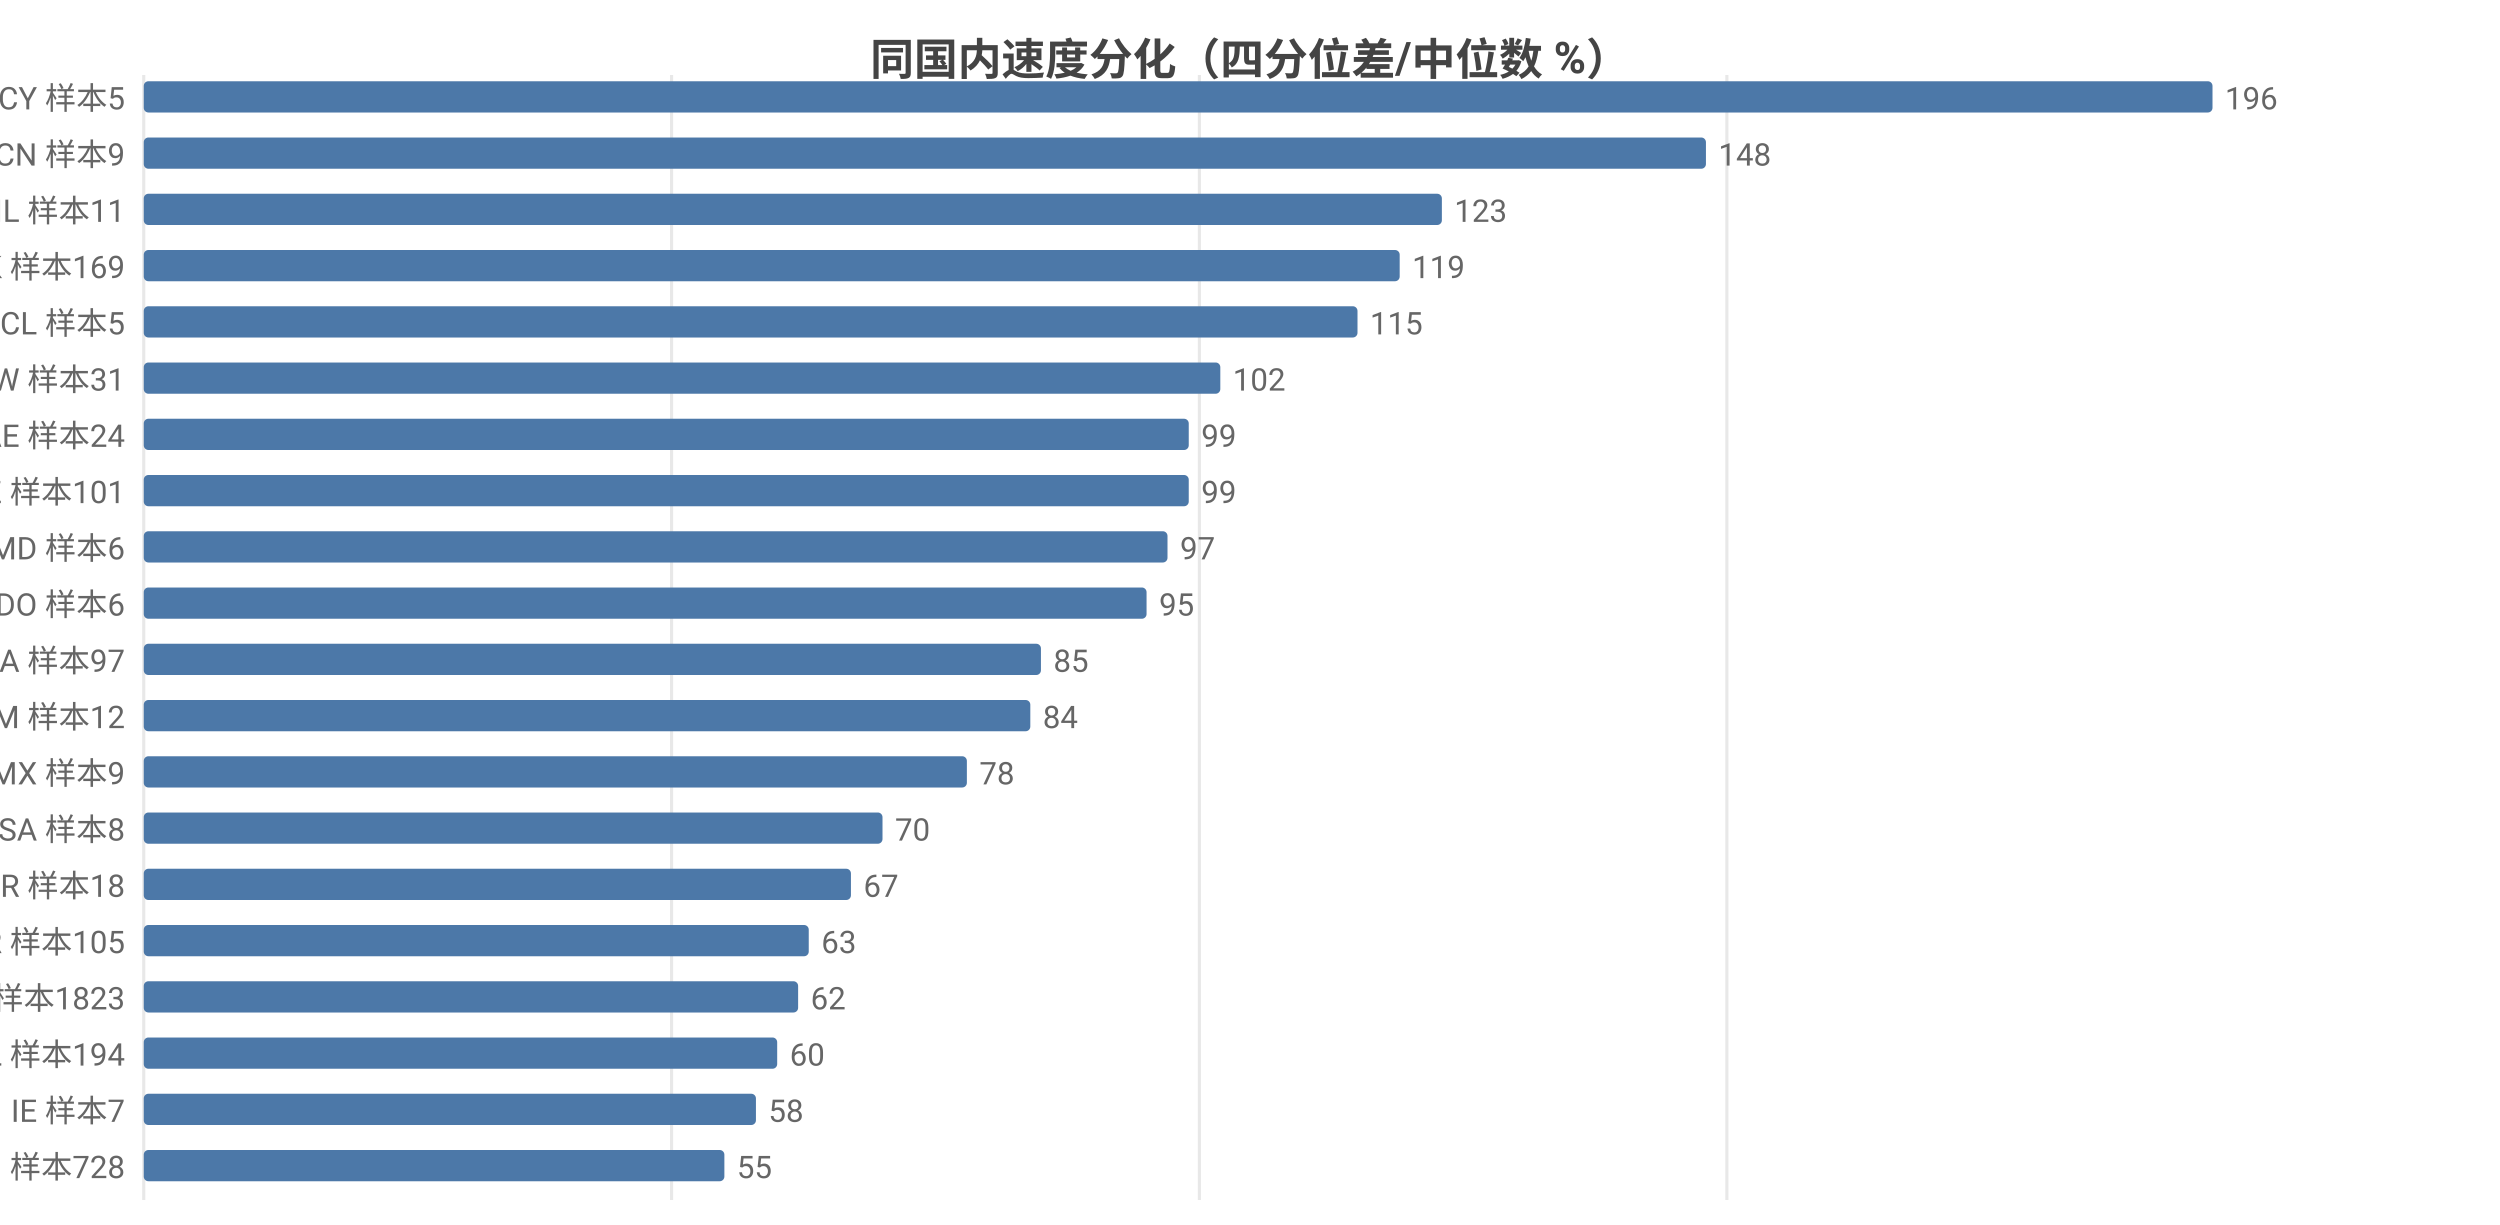
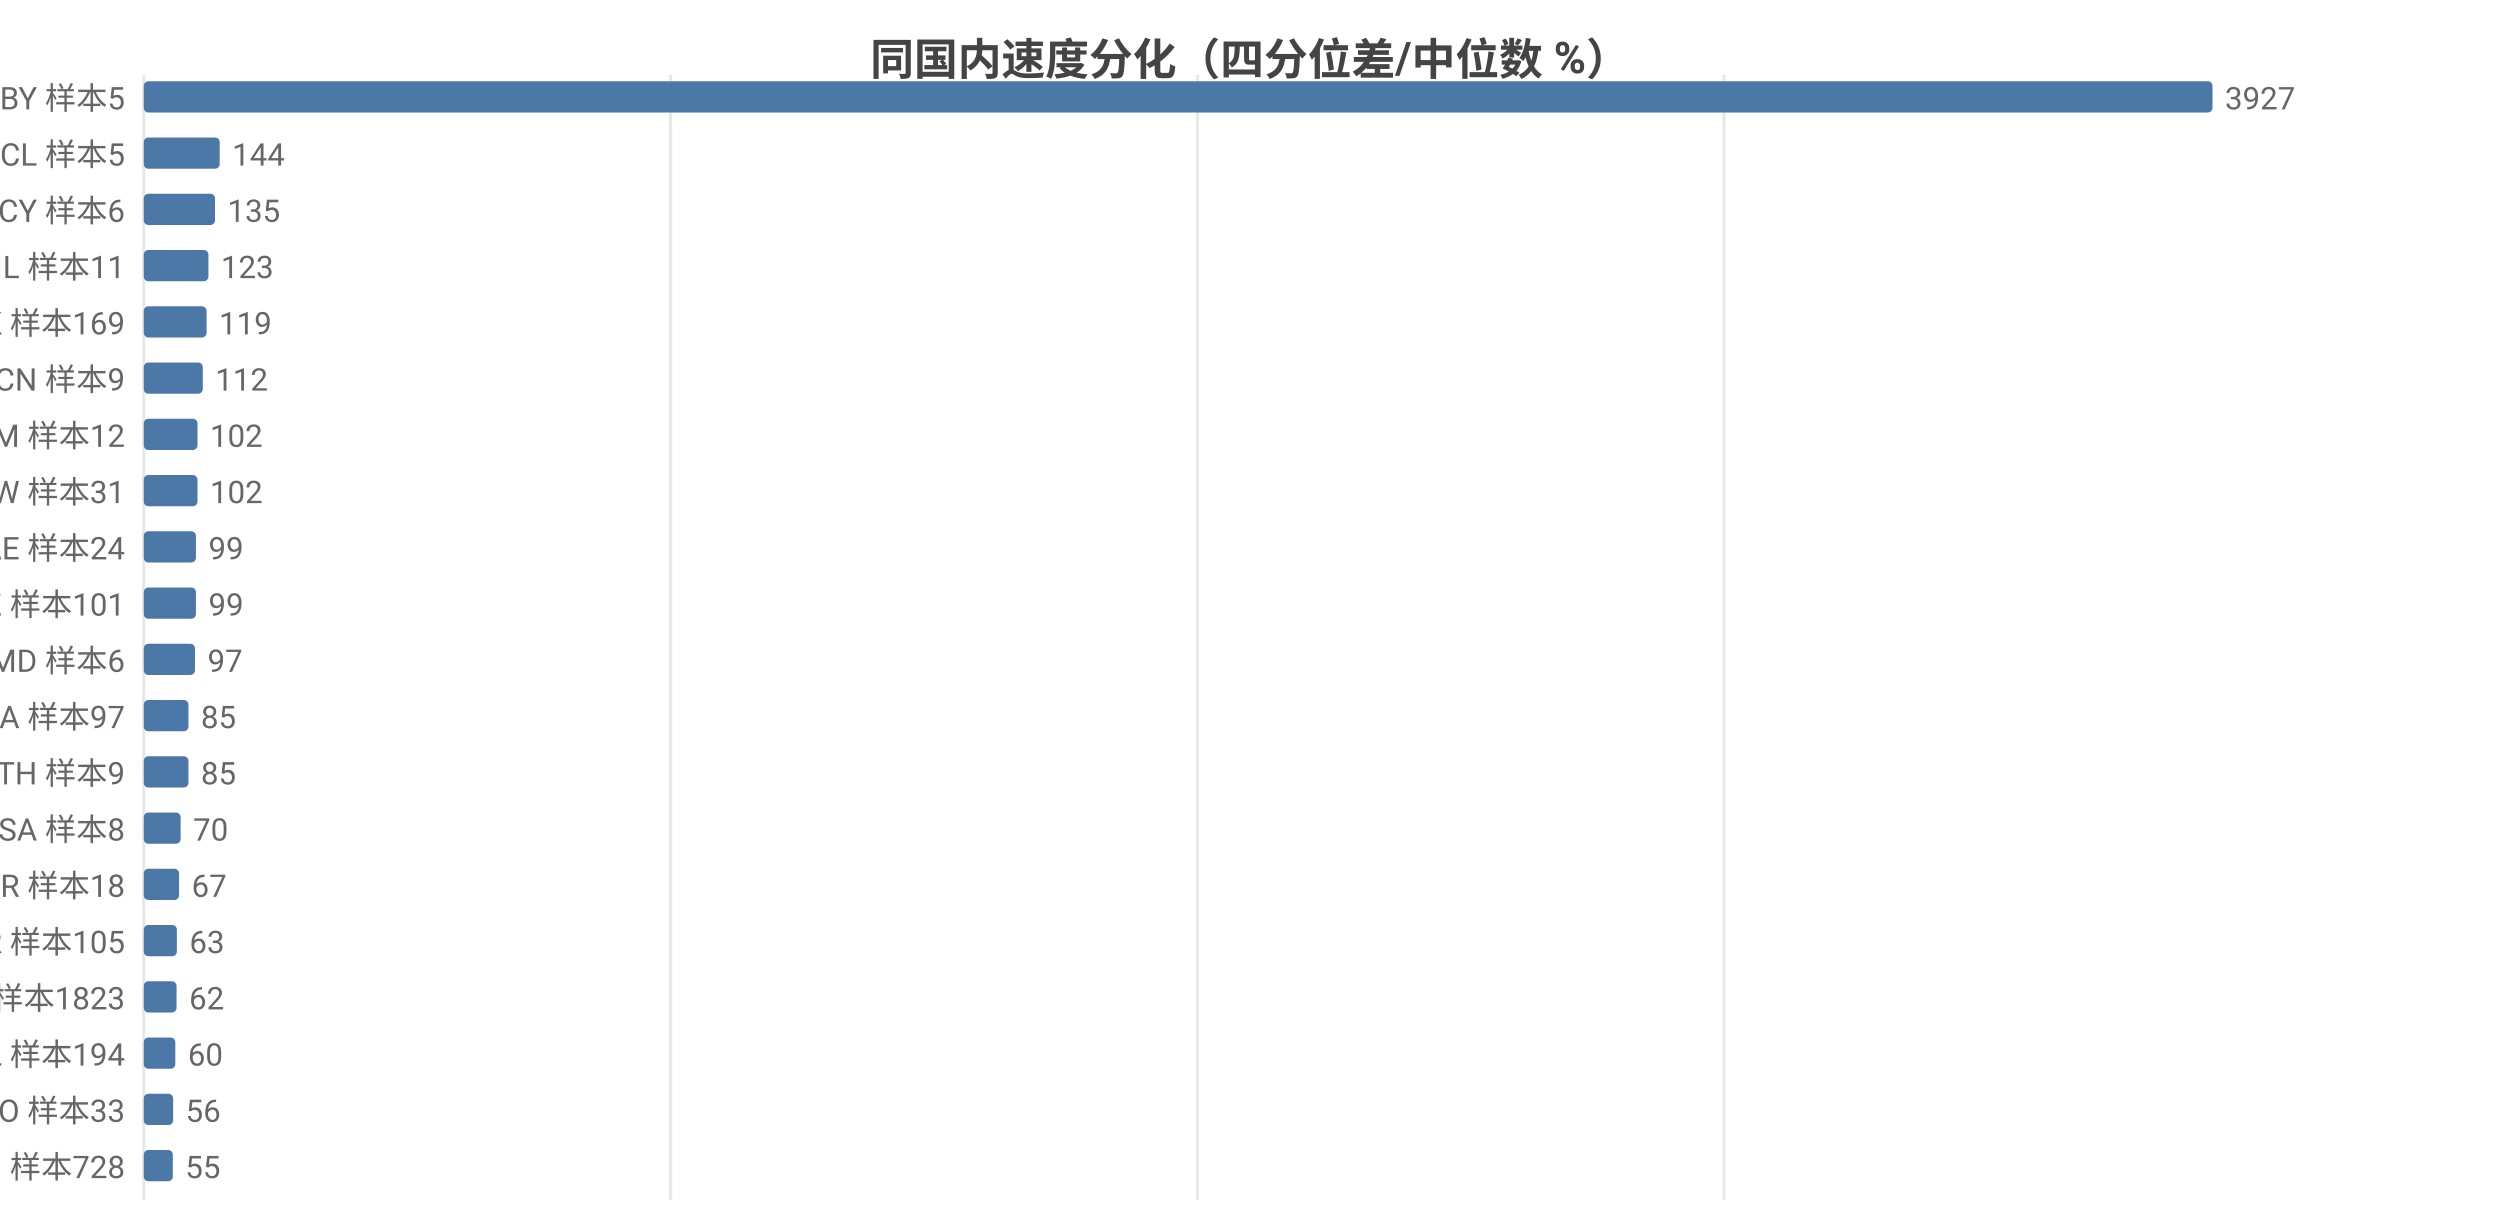
<svg xmlns="http://www.w3.org/2000/svg" width="800" height="392" viewBox="0 0 800 392">
  <rect width="800" height="392" fill="#ffffff" />
  <style>text{font-family:system-ui,-apple-system,'Segoe UI',Roboto,'PingFang SC','Microsoft YaHei','Noto Sans CJK SC',sans-serif}.g{stroke:#e8e8e8;stroke-width:1}.a{stroke:#999;stroke-width:1}.t{font-size:10px;fill:#666}.m{font-size:10px;text-anchor:middle;fill:#666}.e{font-size:10px;text-anchor:end;fill:#666}.l{font-size:11px;fill:#333}.tt{font-size:14px;font-weight:600;text-anchor:middle;fill:#444}.em{font-size:13px;text-anchor:middle;fill:#999}</style>
  <text class="tt" x="400.0" y="24">同国内速度分化（四分位差/中位数 %）</text>
  <line class="g" x1="46" y1="24" x2="46" y2="384" />
-   <line class="g" x1="214.9" y1="24" x2="214.9" y2="384" />
-   <line class="g" x1="383.8" y1="24" x2="383.8" y2="384" />
-   <line class="g" x1="552.6" y1="24" x2="552.6" y2="384" />
-   <text class="e" x="40" y="35">CY 样本5</text>
+   <line class="g" x1="214.6" y1="24" x2="214.6" y2="384" />
+   <line class="g" x1="383.2" y1="24" x2="383.2" y2="384" />
+   <line class="g" x1="551.7" y1="24" x2="551.7" y2="384" />
+   <text class="e" x="40" y="35">BY 样本5</text>
  <rect x="46" y="26" width="662" height="10" fill="#4c78a8" rx="1.5" />
-   <text class="t" x="712" y="35">196</text>
-   <text class="e" x="40" y="53">CN 样本9</text>
-   <rect x="46" y="44" width="499.9" height="10" fill="#4c78a8" rx="1.5" />
-   <text class="t" x="549.9" y="53">148</text>
-   <text class="e" x="40" y="71">IL 样本11</text>
-   <rect x="46" y="62" width="415.4" height="10" fill="#4c78a8" rx="1.5" />
-   <text class="t" x="465.4" y="71">123</text>
-   <text class="e" x="40" y="89">HK 样本169</text>
-   <rect x="46" y="80" width="401.9" height="10" fill="#4c78a8" rx="1.5" />
-   <text class="t" x="451.9" y="89">119</text>
-   <text class="e" x="40" y="107">CL 样本5</text>
-   <rect x="46" y="98" width="388.4" height="10" fill="#4c78a8" rx="1.5" />
-   <text class="t" x="438.4" y="107">115</text>
-   <text class="e" x="40" y="125">TW 样本31</text>
-   <rect x="46" y="116" width="344.5" height="10" fill="#4c78a8" rx="1.5" />
-   <text class="t" x="394.5" y="125">102</text>
-   <text class="e" x="40" y="143">AE 样本24</text>
-   <rect x="46" y="134" width="334.4" height="10" fill="#4c78a8" rx="1.5" />
-   <text class="t" x="384.4" y="143">99</text>
-   <text class="e" x="40" y="161">KZ 样本101</text>
-   <rect x="46" y="152" width="334.4" height="10" fill="#4c78a8" rx="1.5" />
-   <text class="t" x="384.4" y="161">99</text>
-   <text class="e" x="40" y="179">MD 样本6</text>
-   <rect x="46" y="170" width="327.6" height="10" fill="#4c78a8" rx="1.5" />
-   <text class="t" x="377.6" y="179">97</text>
-   <text class="e" x="40" y="197">DO 样本6</text>
-   <rect x="46" y="188" width="320.9" height="10" fill="#4c78a8" rx="1.5" />
-   <text class="t" x="370.9" y="197">95</text>
-   <text class="e" x="40" y="215">CA 样本97</text>
-   <rect x="46" y="206" width="287.1" height="10" fill="#4c78a8" rx="1.5" />
-   <text class="t" x="337.1" y="215">85</text>
-   <text class="e" x="40" y="233">AM 样本12</text>
-   <rect x="46" y="224" width="283.7" height="10" fill="#4c78a8" rx="1.5" />
-   <text class="t" x="333.7" y="233">84</text>
-   <text class="e" x="40" y="251">MX 样本9</text>
-   <rect x="46" y="242" width="263.4" height="10" fill="#4c78a8" rx="1.5" />
-   <text class="t" x="313.4" y="251">78</text>
+   <text class="t" x="712" y="35">3927</text>
+   <text class="e" x="40" y="53">CL 样本5</text>
+   <rect x="46" y="44" width="24.3" height="10" fill="#4c78a8" rx="1.5" />
+   <text class="t" x="74.3" y="53">144</text>
+   <text class="e" x="40" y="71">CY 样本6</text>
+   <rect x="46" y="62" width="22.8" height="10" fill="#4c78a8" rx="1.5" />
+   <text class="t" x="72.8" y="71">135</text>
+   <text class="e" x="40" y="89">IL 样本11</text>
+   <rect x="46" y="80" width="20.7" height="10" fill="#4c78a8" rx="1.5" />
+   <text class="t" x="70.7" y="89">123</text>
+   <text class="e" x="40" y="107">HK 样本169</text>
+   <rect x="46" y="98" width="20.1" height="10" fill="#4c78a8" rx="1.5" />
+   <text class="t" x="70.1" y="107">119</text>
+   <text class="e" x="40" y="125">CN 样本9</text>
+   <rect x="46" y="116" width="18.9" height="10" fill="#4c78a8" rx="1.5" />
+   <text class="t" x="68.9" y="125">112</text>
+   <text class="e" x="40" y="143">AM 样本12</text>
+   <rect x="46" y="134" width="17.2" height="10" fill="#4c78a8" rx="1.5" />
+   <text class="t" x="67.2" y="143">102</text>
+   <text class="e" x="40" y="161">TW 样本31</text>
+   <rect x="46" y="152" width="17.2" height="10" fill="#4c78a8" rx="1.5" />
+   <text class="t" x="67.2" y="161">102</text>
+   <text class="e" x="40" y="179">AE 样本24</text>
+   <rect x="46" y="170" width="16.7" height="10" fill="#4c78a8" rx="1.5" />
+   <text class="t" x="66.7" y="179">99</text>
+   <text class="e" x="40" y="197">KZ 样本101</text>
+   <rect x="46" y="188" width="16.7" height="10" fill="#4c78a8" rx="1.5" />
+   <text class="t" x="66.7" y="197">99</text>
+   <text class="e" x="40" y="215">MD 样本6</text>
+   <rect x="46" y="206" width="16.4" height="10" fill="#4c78a8" rx="1.5" />
+   <text class="t" x="66.4" y="215">97</text>
+   <text class="e" x="40" y="233">CA 样本97</text>
+   <rect x="46" y="224" width="14.3" height="10" fill="#4c78a8" rx="1.5" />
+   <text class="t" x="64.3" y="233">85</text>
+   <text class="e" x="40" y="251">TH 样本9</text>
+   <rect x="46" y="242" width="14.3" height="10" fill="#4c78a8" rx="1.5" />
+   <text class="t" x="64.3" y="251">85</text>
  <text class="e" x="40" y="269">SA 样本8</text>
-   <rect x="46" y="260" width="236.4" height="10" fill="#4c78a8" rx="1.5" />
-   <text class="t" x="286.4" y="269">70</text>
+   <rect x="46" y="260" width="11.8" height="10" fill="#4c78a8" rx="1.5" />
+   <text class="t" x="61.8" y="269">70</text>
  <text class="e" x="40" y="287">BR 样本18</text>
-   <rect x="46" y="278" width="226.3" height="10" fill="#4c78a8" rx="1.5" />
-   <text class="t" x="276.3" y="287">67</text>
+   <rect x="46" y="278" width="11.3" height="10" fill="#4c78a8" rx="1.5" />
+   <text class="t" x="61.3" y="287">67</text>
  <text class="e" x="40" y="305">KR 样本105</text>
-   <rect x="46" y="296" width="212.8" height="10" fill="#4c78a8" rx="1.5" />
-   <text class="t" x="262.8" y="305">63</text>
+   <rect x="46" y="296" width="10.6" height="10" fill="#4c78a8" rx="1.5" />
+   <text class="t" x="60.6" y="305">63</text>
  <text class="e" x="40" y="323">US 样本1823</text>
-   <rect x="46" y="314" width="209.4" height="10" fill="#4c78a8" rx="1.5" />
-   <text class="t" x="259.4" y="323">62</text>
+   <rect x="46" y="314" width="10.5" height="10" fill="#4c78a8" rx="1.5" />
+   <text class="t" x="60.5" y="323">62</text>
  <text class="e" x="40" y="341">PL 样本194</text>
-   <rect x="46" y="332" width="202.7" height="10" fill="#4c78a8" rx="1.5" />
-   <text class="t" x="252.7" y="341">60</text>
-   <text class="e" x="40" y="359">IE 样本7</text>
-   <rect x="46" y="350" width="195.9" height="10" fill="#4c78a8" rx="1.5" />
-   <text class="t" x="245.9" y="359">58</text>
+   <rect x="46" y="332" width="10.1" height="10" fill="#4c78a8" rx="1.5" />
+   <text class="t" x="60.1" y="341">60</text>
+   <text class="e" x="40" y="359">RO 样本33</text>
+   <rect x="46" y="350" width="9.4" height="10" fill="#4c78a8" rx="1.5" />
+   <text class="t" x="59.4" y="359">56</text>
  <text class="e" x="40" y="377">FI 样本728</text>
-   <rect x="46" y="368" width="185.8" height="10" fill="#4c78a8" rx="1.5" />
-   <text class="t" x="235.8" y="377">55</text>
+   <rect x="46" y="368" width="9.3" height="10" fill="#4c78a8" rx="1.5" />
+   <text class="t" x="59.3" y="377">55</text>
</svg>
